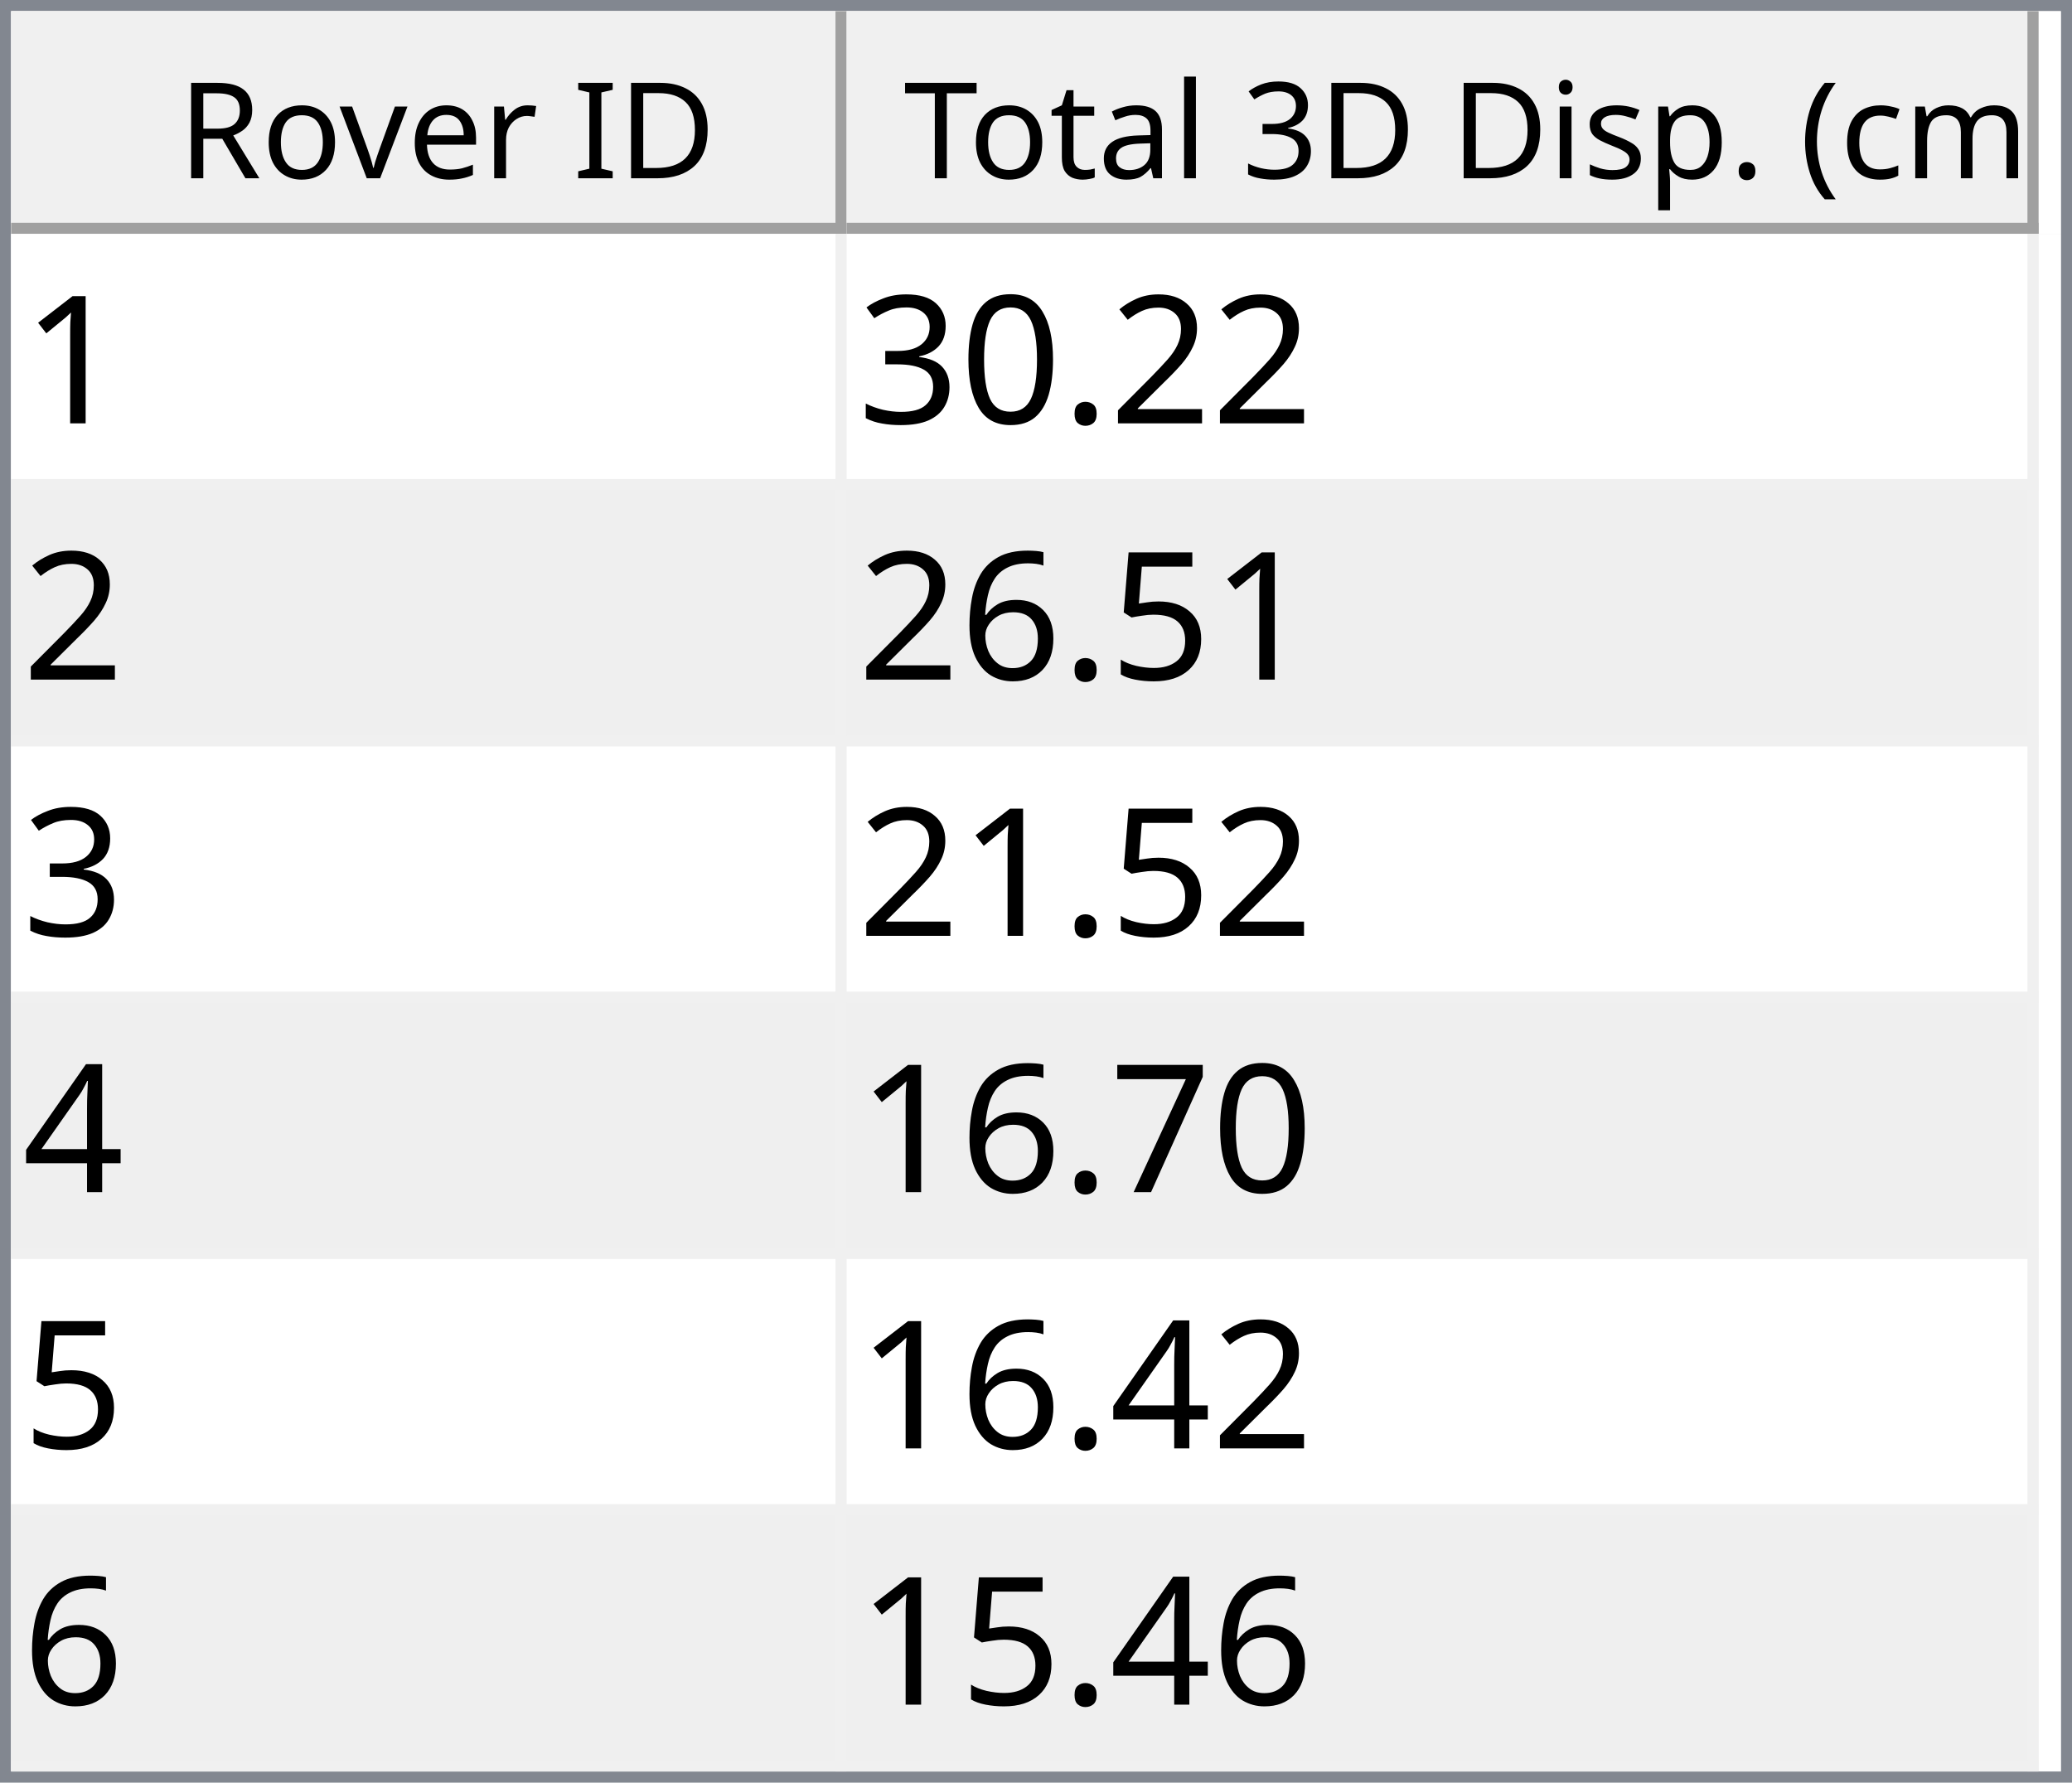
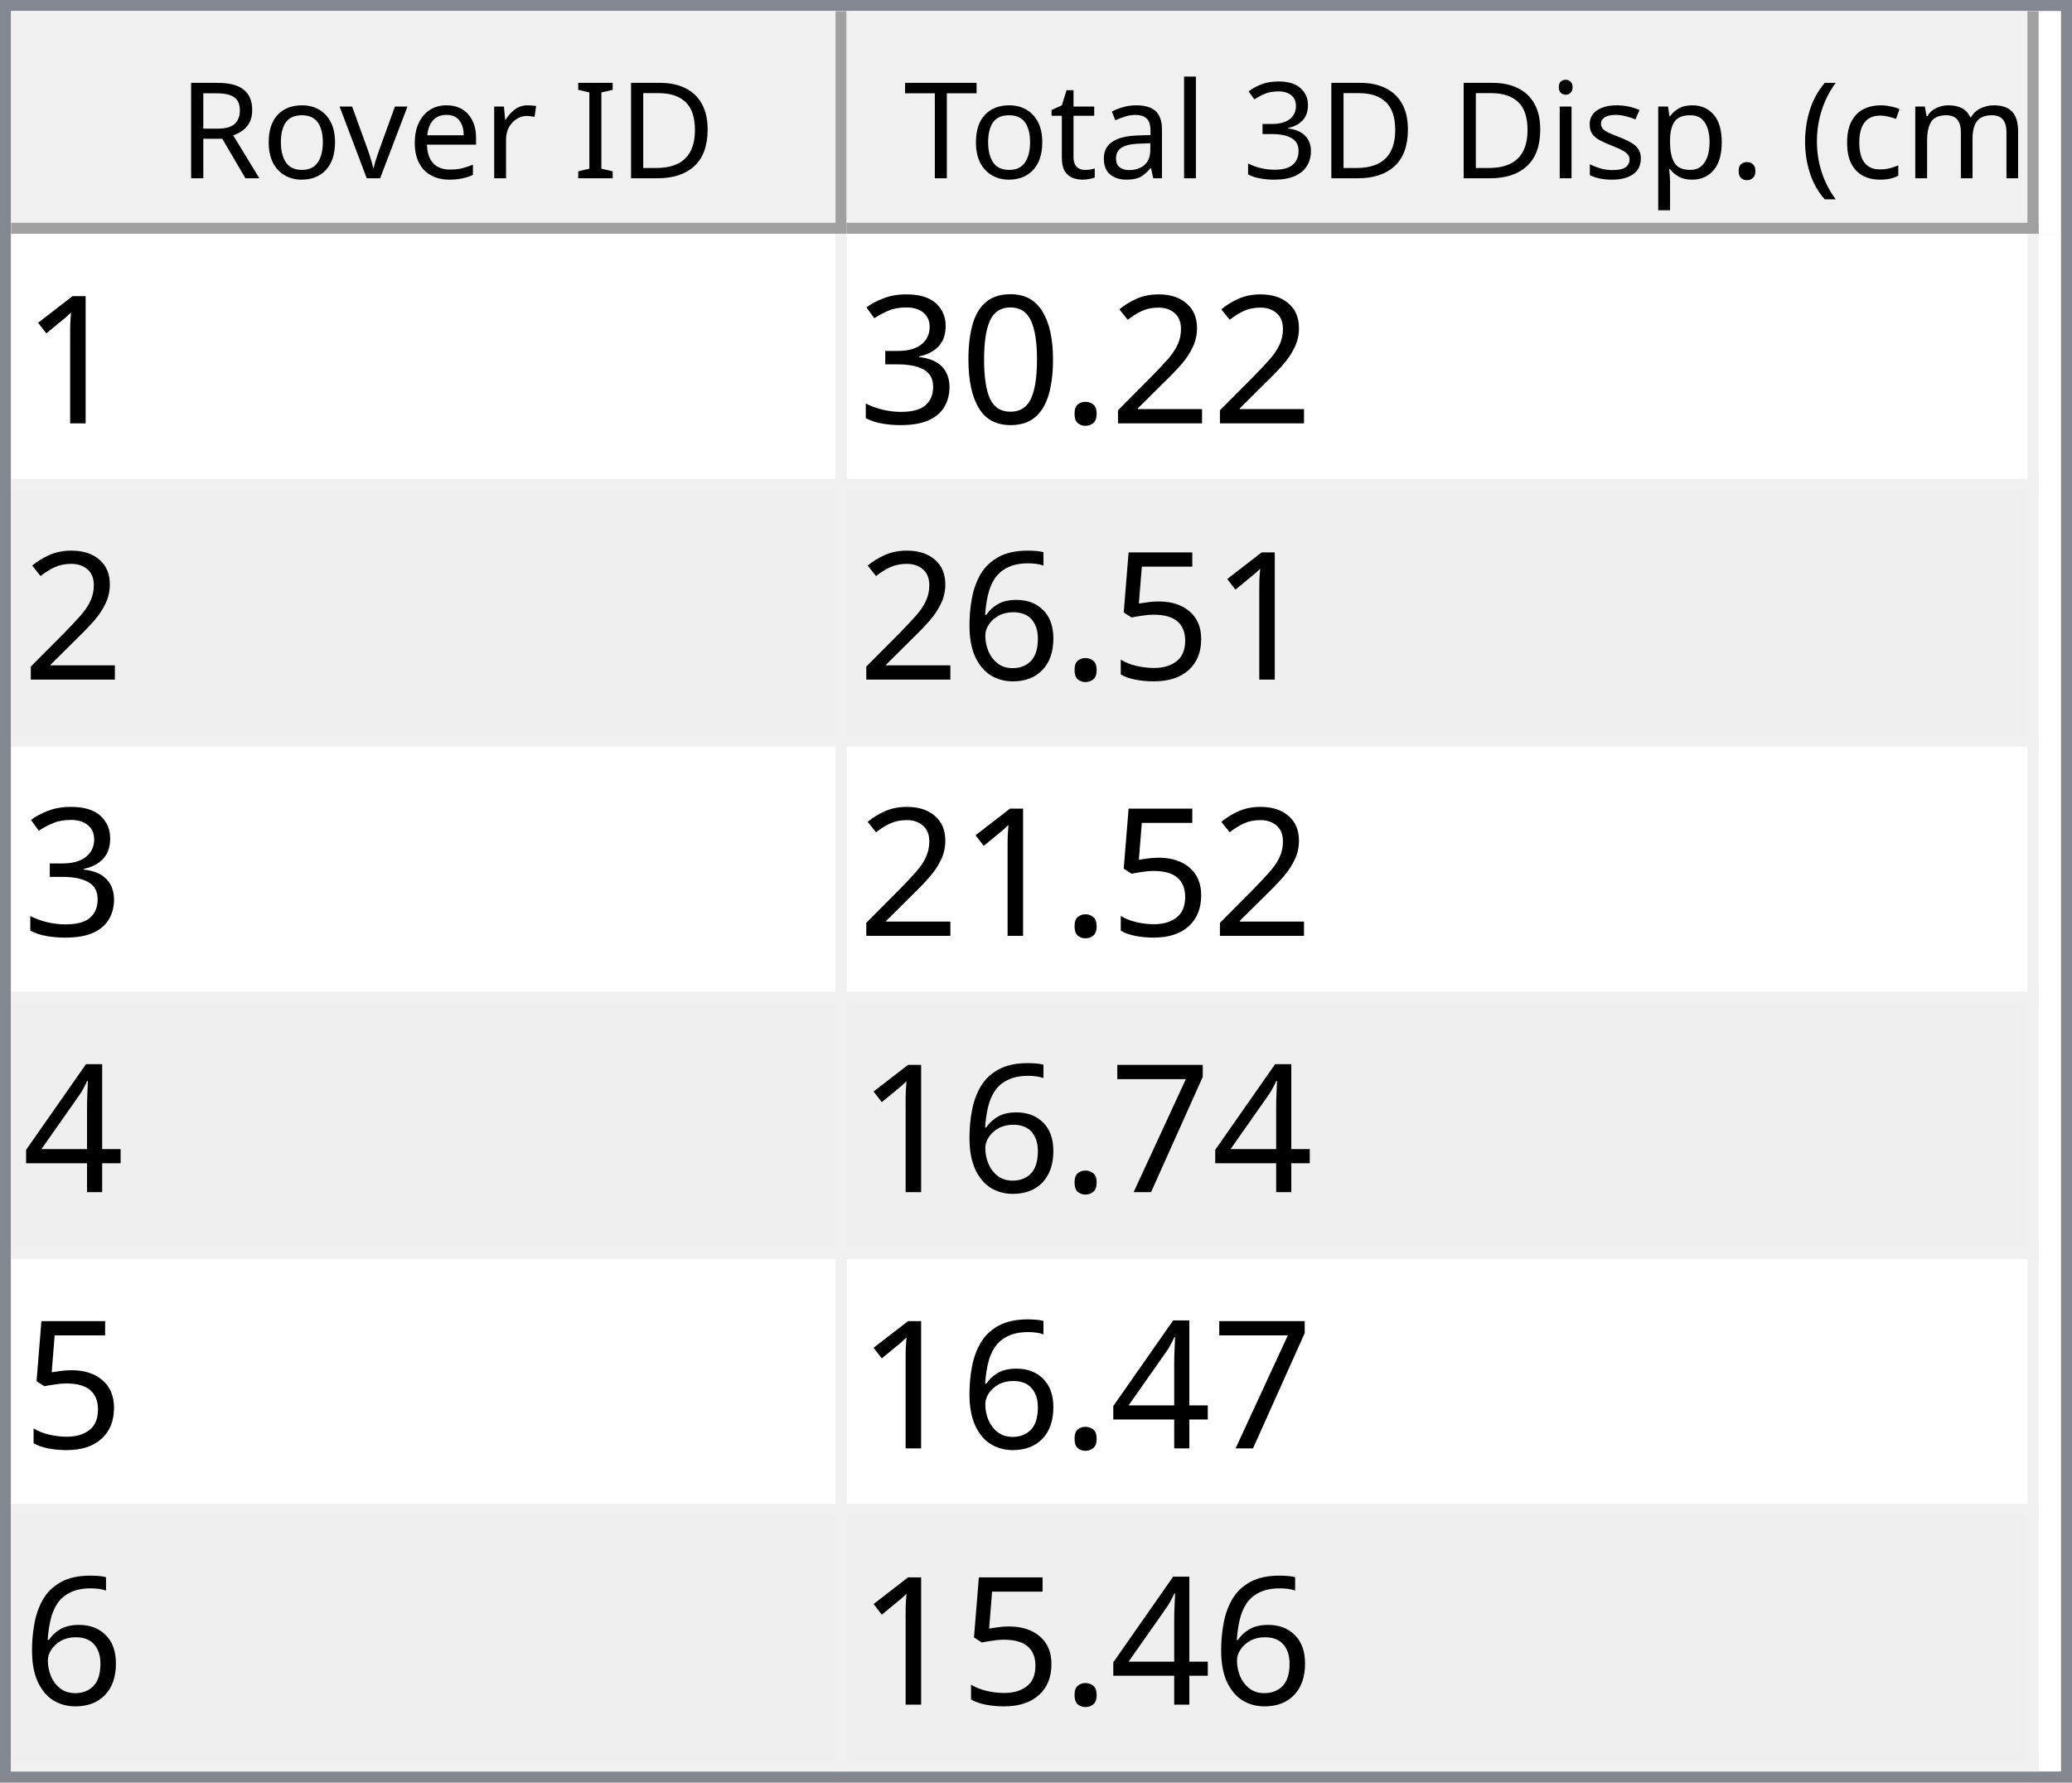
<svg xmlns="http://www.w3.org/2000/svg" style="fill-opacity:1; color-rendering:auto; color-interpolation:auto; text-rendering:auto; stroke:black; stroke-linecap:square; stroke-miterlimit:10; shape-rendering:auto; stroke-opacity:1; fill:black; stroke-dasharray:none; font-weight:normal; stroke-width:1; font-family:'Dialog'; font-style:normal; stroke-linejoin:miter; font-size:12px; stroke-dashoffset:0; image-rendering:auto;" width="186" height="160">
  <defs id="genericDefs" />
  <g>
    <defs id="defs1">
      <clipPath clipPathUnits="userSpaceOnUse" id="clipPath1">
        <path d="M0 0 L186 0 L186 160 L0 160 L0 0 Z" />
      </clipPath>
      <clipPath clipPathUnits="userSpaceOnUse" id="clipPath2">
        <path d="M0 0 L0 160 L186 160 L186 0 Z" />
      </clipPath>
      <clipPath clipPathUnits="userSpaceOnUse" id="clipPath3">
        <path d="M0 0 L0 20 L184 20 L184 0 Z" />
      </clipPath>
      <clipPath clipPathUnits="userSpaceOnUse" id="clipPath4">
        <path d="M0 0 L0 20 L75 20 L75 0 Z" />
      </clipPath>
      <clipPath clipPathUnits="userSpaceOnUse" id="clipPath5">
        <path d="M1 1 L1 19 L74 19 L74 1 Z" />
      </clipPath>
      <clipPath clipPathUnits="userSpaceOnUse" id="clipPath6">
        <path d="M0 0 L0 18 L73 18 L73 0 Z" />
      </clipPath>
      <clipPath clipPathUnits="userSpaceOnUse" id="clipPath7">
        <path d="M-0.5 -0.5 L-0.5 19.5 L74.5 19.5 L74.5 -0.5 Z" />
      </clipPath>
      <clipPath clipPathUnits="userSpaceOnUse" id="clipPath8">
        <path d="M0 0 L0 20 L107 20 L107 0 Z" />
      </clipPath>
      <clipPath clipPathUnits="userSpaceOnUse" id="clipPath9">
        <path d="M1 1 L1 19 L106 19 L106 1 Z" />
      </clipPath>
      <clipPath clipPathUnits="userSpaceOnUse" id="clipPath10">
        <path d="M0 0 L0 18 L105 18 L105 0 Z" />
      </clipPath>
      <clipPath clipPathUnits="userSpaceOnUse" id="clipPath11">
        <path d="M-0.5 -0.5 L-0.5 19.5 L106.5 19.5 L106.5 -0.5 Z" />
      </clipPath>
      <clipPath clipPathUnits="userSpaceOnUse" id="clipPath12">
        <path d="M0 0 L0 138 L184 138 L184 0 Z" />
      </clipPath>
      <clipPath clipPathUnits="userSpaceOnUse" id="clipPath13">
        <path d="M0 0 L0 138 L182 138 L182 0 Z" />
      </clipPath>
      <clipPath clipPathUnits="userSpaceOnUse" id="clipPath14">
        <path d="M-0.5 -0.5 L-0.5 137.5 L181.5 137.5 L181.5 -0.5 Z" />
      </clipPath>
      <clipPath clipPathUnits="userSpaceOnUse" id="clipPath15">
        <path d="M0 0 L0 22 L74 22 L74 0 Z" />
      </clipPath>
      <clipPath clipPathUnits="userSpaceOnUse" id="clipPath16">
        <path d="M0 0 L0 22 L106 22 L106 0 Z" />
      </clipPath>
      <font horiz-adv-x="64.551" id="font1">
        <font-face ascent="107.91" descent="25.098" units-per-em="100" style="font-style:normal; font-family:Segoe UI; font-weight:normal;" />
        <missing-glyph horiz-adv-x="64.551" d="M8.109 0 L8.109 68.266 L56.453 68.266 L56.453 0 L8.109 0 ZM15.328 7.234 L49.219 7.234 L49.219 61.031 L15.328 61.031 L15.328 7.234 Z" />
        <glyph unicode="D" horiz-adv-x="70.117" d="M9.188 0 L9.188 70.016 L28.516 70.016 Q65.531 70.016 65.531 35.891 Q65.531 19.672 55.25 9.836 Q44.969 0 27.734 0 L9.188 0 ZM17.391 62.594 L17.391 7.422 L27.828 7.422 Q41.609 7.422 49.273 14.797 Q56.938 22.172 56.938 35.688 Q56.938 62.594 28.328 62.594 L17.391 62.594 Z" />
        <glyph unicode="I" horiz-adv-x="26.611" d="M17.391 0 L9.188 0 L9.188 70.016 L17.391 70.016 L17.391 0 Z" />
        <glyph unicode=" " horiz-adv-x="27.393" d="" />
        <glyph unicode="r" horiz-adv-x="34.766" d="M34.188 41.891 Q32.078 43.5 28.125 43.5 Q23 43.5 19.555 38.672 Q16.109 33.844 16.109 25.484 L16.109 0 L8.109 0 L8.109 50 L16.109 50 L16.109 39.703 L16.312 39.703 Q18.016 44.969 21.531 47.922 Q25.047 50.875 29.391 50.875 Q32.516 50.875 34.188 50.203 L34.188 41.891 Z" />
        <glyph unicode="e" horiz-adv-x="52.295" d="M48.297 23 L12.984 23 Q13.188 14.656 17.484 10.109 Q21.781 5.562 29.297 5.562 Q37.75 5.562 44.828 11.141 L44.828 3.609 Q38.234 -1.172 27.391 -1.172 Q16.797 -1.172 10.742 5.641 Q4.688 12.453 4.688 24.812 Q4.688 36.469 11.305 43.82 Q17.922 51.172 27.734 51.172 Q37.547 51.172 42.922 44.828 Q48.297 38.484 48.297 27.203 L48.297 23 ZM40.094 29.781 Q40.047 36.719 36.75 40.578 Q33.453 44.438 27.594 44.438 Q21.922 44.438 17.969 40.383 Q14.016 36.328 13.094 29.781 L40.094 29.781 Z" />
        <glyph unicode="v" horiz-adv-x="47.9" d="M47.406 50 L27.484 0 L19.625 0 L0.688 50 L9.469 50 L22.172 13.672 Q23.578 9.672 23.922 6.688 L24.125 6.688 Q24.609 10.453 25.688 13.484 L38.969 50 L47.406 50 Z" />
        <glyph unicode="o" horiz-adv-x="58.594" d="M29 -1.172 Q17.922 -1.172 11.305 5.836 Q4.688 12.844 4.688 24.422 Q4.688 37.016 11.57 44.094 Q18.453 51.172 30.172 51.172 Q41.359 51.172 47.633 44.289 Q53.906 37.406 53.906 25.203 Q53.906 13.234 47.141 6.031 Q40.375 -1.172 29 -1.172 ZM29.594 44.438 Q21.875 44.438 17.383 39.188 Q12.891 33.938 12.891 24.703 Q12.891 15.828 17.43 10.695 Q21.969 5.562 29.594 5.562 Q37.359 5.562 41.531 10.594 Q45.703 15.625 45.703 24.906 Q45.703 34.281 41.531 39.359 Q37.359 44.438 29.594 44.438 Z" />
        <glyph unicode="R" horiz-adv-x="59.814" d="M59.375 0 L49.609 0 L37.891 19.625 Q36.281 22.359 34.766 24.289 Q33.25 26.219 31.664 27.438 Q30.078 28.656 28.25 29.219 Q26.422 29.781 24.125 29.781 L17.391 29.781 L17.391 0 L9.188 0 L9.188 70.016 L30.078 70.016 Q34.672 70.016 38.555 68.867 Q42.438 67.719 45.289 65.375 Q48.141 63.031 49.758 59.547 Q51.375 56.062 51.375 51.375 Q51.375 47.703 50.273 44.656 Q49.172 41.609 47.148 39.211 Q45.125 36.812 42.266 35.133 Q39.406 33.453 35.844 32.516 L35.844 32.328 Q37.594 31.547 38.891 30.547 Q40.188 29.547 41.359 28.18 Q42.531 26.812 43.68 25.078 Q44.828 23.344 46.234 21.047 L59.375 0 ZM17.391 62.594 L17.391 37.203 L28.516 37.203 Q31.594 37.203 34.203 38.133 Q36.812 39.062 38.719 40.797 Q40.625 42.531 41.703 45.047 Q42.781 47.562 42.781 50.688 Q42.781 56.297 39.141 59.445 Q35.5 62.594 28.609 62.594 L17.391 62.594 Z" />
        <glyph unicode=")" horiz-adv-x="30.176" d="M8.297 -15.922 L1.172 -15.922 Q16.406 2.344 16.406 26.812 Q16.406 51.469 1.078 70.016 L8.297 70.016 Q23.531 52.156 23.531 26.703 Q23.531 1.375 8.297 -15.922 Z" />
        <glyph unicode="m" horiz-adv-x="86.133" d="M79.109 0 L71.094 0 L71.094 28.719 Q71.094 37.016 68.531 40.727 Q65.969 44.438 59.906 44.438 Q54.781 44.438 51.195 39.75 Q47.609 35.062 47.609 28.516 L47.609 0 L39.594 0 L39.594 29.688 Q39.594 44.438 28.219 44.438 Q22.953 44.438 19.531 40.016 Q16.109 35.594 16.109 28.516 L16.109 0 L8.109 0 L8.109 50 L16.109 50 L16.109 42.094 L16.312 42.094 Q21.625 51.172 31.844 51.172 Q36.969 51.172 40.773 48.312 Q44.578 45.453 46 40.828 Q51.562 51.172 62.594 51.172 Q79.109 51.172 79.109 30.812 L79.109 0 Z" />
        <glyph unicode="c" horiz-adv-x="46.191" d="M42.188 2.297 Q36.422 -1.172 28.516 -1.172 Q17.828 -1.172 11.258 5.789 Q4.688 12.75 4.688 23.828 Q4.688 36.188 11.766 43.68 Q18.844 51.172 30.672 51.172 Q37.25 51.172 42.281 48.734 L42.281 40.531 Q36.719 44.438 30.375 44.438 Q22.703 44.438 17.797 38.945 Q12.891 33.453 12.891 24.516 Q12.891 15.719 17.508 10.641 Q22.125 5.562 29.891 5.562 Q36.422 5.562 42.188 9.906 L42.188 2.297 Z" />
        <glyph unicode="(" horiz-adv-x="30.176" d="M29.109 -15.922 L21.969 -15.922 Q6.844 1.375 6.844 26.703 Q6.844 52.156 21.969 70.016 L29.203 70.016 Q13.875 51.469 13.875 26.812 Q13.875 2.344 29.109 -15.922 Z" />
        <glyph unicode="." horiz-adv-x="21.68" d="M10.891 -1.078 Q8.641 -1.078 7.055 0.539 Q5.469 2.156 5.469 4.391 Q5.469 6.641 7.055 8.273 Q8.641 9.906 10.891 9.906 Q13.188 9.906 14.797 8.273 Q16.406 6.641 16.406 4.391 Q16.406 2.156 14.797 0.539 Q13.188 -1.078 10.891 -1.078 Z" />
        <glyph unicode="p" horiz-adv-x="58.789" d="M16.312 7.234 L16.109 7.234 L16.109 -23 L8.109 -23 L8.109 50 L16.109 50 L16.109 41.219 L16.312 41.219 Q22.219 51.172 33.594 51.172 Q43.266 51.172 48.688 44.461 Q54.109 37.75 54.109 26.469 Q54.109 13.922 48 6.375 Q41.891 -1.172 31.297 -1.172 Q21.578 -1.172 16.312 7.234 ZM16.109 27.391 L16.109 20.406 Q16.109 14.203 20.141 9.883 Q24.172 5.562 30.375 5.562 Q37.641 5.562 41.773 11.133 Q45.906 16.703 45.906 26.609 Q45.906 34.969 42.047 39.703 Q38.188 44.438 31.594 44.438 Q24.609 44.438 20.359 39.578 Q16.109 34.719 16.109 27.391 Z" />
        <glyph unicode="s" horiz-adv-x="42.432" d="M5.078 1.812 L5.078 10.406 Q11.625 5.562 19.484 5.562 Q30.031 5.562 30.031 12.594 Q30.031 14.594 29.125 15.992 Q28.219 17.391 26.68 18.461 Q25.141 19.531 23.07 20.383 Q21 21.234 18.609 22.172 Q15.281 23.484 12.766 24.828 Q10.25 26.172 8.57 27.859 Q6.891 29.547 6.031 31.695 Q5.172 33.844 5.172 36.719 Q5.172 40.234 6.789 42.945 Q8.406 45.656 11.086 47.484 Q13.766 49.312 17.211 50.242 Q20.656 51.172 24.312 51.172 Q30.812 51.172 35.938 48.922 L35.938 40.828 Q30.422 44.438 23.25 44.438 Q21 44.438 19.195 43.922 Q17.391 43.406 16.094 42.477 Q14.797 41.547 14.086 40.258 Q13.375 38.969 13.375 37.406 Q13.375 35.453 14.086 34.133 Q14.797 32.812 16.164 31.789 Q17.531 30.766 19.484 29.938 Q21.438 29.109 23.922 28.125 Q27.25 26.859 29.883 25.516 Q32.516 24.172 34.375 22.484 Q36.234 20.797 37.234 18.602 Q38.234 16.406 38.234 13.375 Q38.234 9.672 36.602 6.938 Q34.969 4.203 32.234 2.398 Q29.5 0.594 25.93 -0.289 Q22.359 -1.172 18.453 -1.172 Q10.75 -1.172 5.078 1.812 Z" />
        <glyph unicode="i" horiz-adv-x="24.219" d="M12.203 62.703 Q10.062 62.703 8.547 64.164 Q7.031 65.625 7.031 67.875 Q7.031 70.125 8.547 71.609 Q10.062 73.094 12.203 73.094 Q14.406 73.094 15.945 71.609 Q17.484 70.125 17.484 67.875 Q17.484 65.719 15.945 64.211 Q14.406 62.703 12.203 62.703 ZM16.109 0 L8.109 0 L8.109 50 L16.109 50 L16.109 0 Z" />
        <glyph unicode="3" horiz-adv-x="53.906" d="M46.531 19.828 Q46.531 15.094 44.75 11.211 Q42.969 7.328 39.719 4.57 Q36.469 1.812 31.93 0.297 Q27.391 -1.219 21.922 -1.219 Q11.922 -1.219 6 2.594 L6 11.188 Q13.094 5.609 22.219 5.609 Q25.875 5.609 28.828 6.539 Q31.781 7.469 33.906 9.227 Q36.031 10.984 37.18 13.477 Q38.328 15.969 38.328 19.094 Q38.328 32.812 18.797 32.812 L12.984 32.812 L12.984 39.594 L18.5 39.594 Q35.797 39.594 35.797 52.484 Q35.797 64.406 22.609 64.406 Q15.188 64.406 8.688 59.422 L8.688 67.188 Q15.375 71.188 24.609 71.188 Q29 71.188 32.57 69.969 Q36.141 68.75 38.68 66.555 Q41.219 64.359 42.609 61.281 Q44 58.203 44 54.5 Q44 40.672 30.031 36.719 L30.031 36.531 Q33.594 36.141 36.625 34.797 Q39.656 33.453 41.852 31.305 Q44.047 29.156 45.289 26.25 Q46.531 23.344 46.531 19.828 Z" />
        <glyph unicode="l" horiz-adv-x="24.219" d="M16.109 0 L8.109 0 L8.109 74.031 L16.109 74.031 L16.109 0 Z" />
        <glyph unicode="a" horiz-adv-x="50.879" d="M43.891 0 L35.891 0 L35.891 7.812 L35.688 7.812 Q30.469 -1.172 20.312 -1.172 Q12.844 -1.172 8.617 2.781 Q4.391 6.734 4.391 13.281 Q4.391 27.297 20.906 29.594 L35.891 31.688 Q35.891 44.438 25.594 44.438 Q16.547 44.438 9.281 38.281 L9.281 46.484 Q16.656 51.172 26.266 51.172 Q43.891 51.172 43.891 32.516 L43.891 0 ZM35.891 25.297 L23.828 23.641 Q18.266 22.859 15.43 20.875 Q12.594 18.891 12.594 13.875 Q12.594 10.203 15.211 7.883 Q17.828 5.562 22.172 5.562 Q28.125 5.562 32.008 9.742 Q35.891 13.922 35.891 20.312 L35.891 25.297 Z" />
        <glyph unicode="t" horiz-adv-x="33.887" d="M31.297 0.484 Q28.469 -1.078 23.828 -1.078 Q10.688 -1.078 10.688 13.578 L10.688 43.172 L2.094 43.172 L2.094 50 L10.688 50 L10.688 62.203 L18.703 64.797 L18.703 50 L31.297 50 L31.297 43.172 L18.703 43.172 L18.703 14.984 Q18.703 9.969 20.414 7.82 Q22.125 5.672 26.078 5.672 Q29.109 5.672 31.297 7.328 L31.297 0.484 Z" />
        <glyph unicode="T" horiz-adv-x="52.393" d="M50.594 62.594 L30.375 62.594 L30.375 0 L22.172 0 L22.172 62.594 L2 62.594 L2 70.016 L50.594 70.016 L50.594 62.594 Z" />
      </font>
      <font horiz-adv-x="75.0" id="font2">
        <font-face ascent="100.537" descent="21.973" units-per-em="100" style="font-style:normal; font-family:sans-serif; font-weight:normal;" />
        <missing-glyph horiz-adv-x="75.0" d="M12.5 0 L12.5 62.5 L62.5 62.5 L62.5 0 L12.5 0 ZM14.062 1.562 L60.938 1.562 L60.938 60.938 L14.062 60.938 L14.062 1.562 Z" />
        <glyph unicode="1" horiz-adv-x="55.615" d="M37.25 0 L28.469 0 L28.469 56 Q25.297 52.984 20.141 49.953 Q14.984 46.922 10.891 45.406 L10.891 53.906 Q18.266 57.375 23.781 62.305 Q29.297 67.234 31.594 71.875 L37.25 71.875 L37.25 0 Z" />
        <glyph unicode="2" horiz-adv-x="55.615" d="M50.344 8.453 L50.344 0 L3.031 0 Q2.938 3.172 4.047 6.109 Q5.859 10.938 9.836 15.625 Q13.812 20.312 21.344 26.469 Q33.016 36.031 37.117 41.625 Q41.219 47.219 41.219 52.203 Q41.219 57.422 37.477 61.008 Q33.734 64.594 27.734 64.594 Q21.391 64.594 17.578 60.789 Q13.766 56.984 13.719 50.25 L4.688 51.172 Q5.609 61.281 11.664 66.578 Q17.719 71.875 27.938 71.875 Q38.234 71.875 44.242 66.164 Q50.25 60.453 50.25 52 Q50.25 47.703 48.492 43.555 Q46.734 39.406 42.656 34.812 Q38.578 30.219 29.109 22.219 Q21.188 15.578 18.945 13.211 Q16.703 10.844 15.234 8.453 L50.344 8.453 Z" />
        <glyph unicode="." horiz-adv-x="27.783" d="M9.078 0 L9.078 10.016 L19.094 10.016 L19.094 0 L9.078 0 Z" />
        <glyph unicode="0" horiz-adv-x="55.615" d="M4.156 35.297 Q4.156 48 6.766 55.742 Q9.375 63.484 14.523 67.68 Q19.672 71.875 27.484 71.875 Q33.25 71.875 37.594 69.555 Q41.938 67.234 44.773 62.867 Q47.609 58.5 49.219 52.227 Q50.828 45.953 50.828 35.297 Q50.828 22.703 48.242 14.969 Q45.656 7.234 40.508 3.008 Q35.359 -1.219 27.484 -1.219 Q17.141 -1.219 11.234 6.203 Q4.156 15.141 4.156 35.297 ZM13.188 35.297 Q13.188 17.672 17.312 11.836 Q21.438 6 27.484 6 Q33.547 6 37.672 11.859 Q41.797 17.719 41.797 35.297 Q41.797 52.984 37.672 58.789 Q33.547 64.594 27.391 64.594 Q21.344 64.594 17.719 59.469 Q13.188 52.938 13.188 35.297 Z" />
        <glyph unicode="3" horiz-adv-x="55.615" d="M4.203 18.891 L12.984 20.062 Q14.5 12.594 18.141 9.297 Q21.781 6 27 6 Q33.203 6 37.477 10.297 Q41.75 14.594 41.75 20.953 Q41.75 27 37.797 30.93 Q33.844 34.859 27.734 34.859 Q25.25 34.859 21.531 33.891 L22.516 41.609 Q23.391 41.5 23.922 41.5 Q29.547 41.5 34.039 44.43 Q38.531 47.359 38.531 53.469 Q38.531 58.297 35.258 61.477 Q31.984 64.656 26.812 64.656 Q21.688 64.656 18.266 61.43 Q14.844 58.203 13.875 51.766 L5.078 53.328 Q6.688 62.156 12.398 67.016 Q18.109 71.875 26.609 71.875 Q32.469 71.875 37.398 69.359 Q42.328 66.844 44.945 62.5 Q47.562 58.156 47.562 53.266 Q47.562 48.641 45.07 44.828 Q42.578 41.016 37.703 38.766 Q44.047 37.312 47.562 32.695 Q51.078 28.078 51.078 21.141 Q51.078 11.766 44.242 5.25 Q37.406 -1.266 26.953 -1.266 Q17.531 -1.266 11.305 4.352 Q5.078 9.969 4.203 18.891 Z" />
        <glyph unicode="5" horiz-adv-x="55.615" d="M4.156 18.75 L13.375 19.531 Q14.406 12.797 18.141 9.398 Q21.875 6 27.156 6 Q33.5 6 37.891 10.789 Q42.281 15.578 42.281 23.484 Q42.281 31 38.062 35.352 Q33.844 39.703 27 39.703 Q22.75 39.703 19.336 37.773 Q15.922 35.844 13.969 32.766 L5.719 33.844 L12.641 70.609 L48.25 70.609 L48.25 62.203 L19.672 62.203 L15.828 42.969 Q22.266 47.469 29.344 47.469 Q38.719 47.469 45.164 40.969 Q51.609 34.469 51.609 24.266 Q51.609 14.547 45.953 7.469 Q39.062 -1.219 27.156 -1.219 Q17.391 -1.219 11.211 4.25 Q5.031 9.719 4.156 18.75 Z" />
        <glyph unicode="6" horiz-adv-x="55.615" d="M49.75 54.047 L41.016 53.375 Q39.844 58.547 37.703 60.891 Q34.125 64.656 28.906 64.656 Q24.703 64.656 21.531 62.312 Q17.391 59.281 14.992 53.469 Q12.594 47.656 12.5 36.922 Q15.672 41.75 20.266 44.094 Q24.859 46.438 29.891 46.438 Q38.672 46.438 44.852 39.969 Q51.031 33.5 51.031 23.25 Q51.031 16.5 48.125 10.719 Q45.219 4.938 40.141 1.859 Q35.062 -1.219 28.609 -1.219 Q17.625 -1.219 10.695 6.859 Q3.766 14.938 3.766 33.5 Q3.766 54.25 11.422 63.672 Q18.109 71.875 29.438 71.875 Q37.891 71.875 43.289 67.141 Q48.688 62.406 49.75 54.047 ZM13.875 23.188 Q13.875 18.656 15.797 14.508 Q17.719 10.359 21.188 8.18 Q24.656 6 28.469 6 Q34.031 6 38.039 10.492 Q42.047 14.984 42.047 22.703 Q42.047 30.125 38.086 34.398 Q34.125 38.672 28.125 38.672 Q22.172 38.672 18.023 34.398 Q13.875 30.125 13.875 23.188 Z" />
        <glyph unicode="4" horiz-adv-x="55.615" d="M32.328 0 L32.328 17.141 L1.266 17.141 L1.266 25.203 L33.938 71.578 L41.109 71.578 L41.109 25.203 L50.781 25.203 L50.781 17.141 L41.109 17.141 L41.109 0 L32.328 0 ZM32.328 25.203 L32.328 57.469 L9.906 25.203 L32.328 25.203 Z" />
        <glyph unicode="7" horiz-adv-x="55.615" d="M4.734 62.203 L4.734 70.656 L51.078 70.656 L51.078 63.812 Q44.234 56.547 37.523 44.484 Q30.812 32.422 27.156 19.672 Q24.516 10.688 23.781 0 L14.75 0 Q14.891 8.453 18.062 20.414 Q21.234 32.375 27.172 43.484 Q33.109 54.594 39.797 62.203 L4.734 62.203 Z" />
      </font>
    </defs>
    <g style="fill:white; stroke:white;">
      <rect x="0" y="0" width="186" style="clip-path:url(#clipPath1); stroke:none;" height="160" />
    </g>
    <g style="fill:white; text-rendering:optimizeSpeed; color-rendering:optimizeSpeed; image-rendering:optimizeSpeed; shape-rendering:crispEdges; stroke:white; color-interpolation:sRGB;">
      <rect x="0" width="186" height="160" y="0" style="stroke:none;" />
      <path style="stroke:none;" d="M0 160 L186 160 L186 0 L0 0 Z" />
    </g>
    <g style="fill:rgb(240,240,240); font-family:'Segoe UI'; stroke:rgb(240,240,240);">
      <rect x="0" y="0" width="186" style="clip-path:url(#clipPath2); stroke:none;" height="160" />
    </g>
    <g style="fill:rgb(130,135,144); font-family:'Segoe UI'; stroke:rgb(130,135,144);">
      <path d="M0 0 L186 0 L186 160 L0 160 L0 0 ZM1 1 L185 1 L185 159 L1 159 L1 1 Z" style="fill-rule:evenodd; clip-path:url(#clipPath2); stroke:none;" />
    </g>
    <g style="fill:white; font-family:'Segoe UI'; stroke:white;" transform="translate(1,1)">
      <rect x="0" y="0" width="184" style="clip-path:url(#clipPath3); stroke:none;" height="20" />
    </g>
    <g style="fill:rgb(240,240,240); font-family:'Segoe UI'; stroke:rgb(240,240,240);" transform="translate(1,1)">
      <rect x="0" y="0" width="75" style="clip-path:url(#clipPath4); stroke:none;" height="20" />
    </g>
    <g style="font-family:'Segoe UI';" transform="translate(2,2)">
      <text x="14" xml:space="preserve" y="14" style="clip-path:url(#clipPath6); stroke:none;">Rover ID</text>
    </g>
    <g style="fill:rgb(160,160,160); font-family:'Segoe UI'; stroke:rgb(160,160,160); stroke-linejoin:bevel;" transform="translate(1.5,1.5)">
      <line x1="74" x2="74" y1="0" style="fill:none; clip-path:url(#clipPath7);" y2="19" />
    </g>
    <g style="fill:rgb(160,160,160); font-family:'Segoe UI'; stroke:rgb(160,160,160); stroke-linejoin:bevel;" transform="matrix(1,0,0,1,1,1) translate(0.5,0.5)">
      <line x1="0" x2="74" y1="19" style="fill:none; clip-path:url(#clipPath7);" y2="19" />
    </g>
    <g style="fill:rgb(240,240,240); font-family:'Segoe UI'; stroke:rgb(240,240,240);" transform="translate(76,1)">
      <rect x="0" y="0" width="107" style="clip-path:url(#clipPath8); stroke:none;" height="20" />
    </g>
    <g style="font-family:'Segoe UI';" transform="translate(77,2)">
      <text x="1" xml:space="preserve" y="14" style="clip-path:url(#clipPath10); stroke:none;"> Total 3D Disp. (cm)</text>
    </g>
    <g style="fill:rgb(160,160,160); font-family:'Segoe UI'; stroke:rgb(160,160,160); stroke-linejoin:bevel;" transform="translate(76.5,1.5)">
      <line x1="106" x2="106" y1="0" style="fill:none; clip-path:url(#clipPath11);" y2="19" />
    </g>
    <g style="fill:rgb(160,160,160); font-family:'Segoe UI'; stroke:rgb(160,160,160); stroke-linejoin:bevel;" transform="matrix(1,0,0,1,76,1) translate(0.5,0.5)">
      <line x1="0" x2="106" y1="19" style="fill:none; clip-path:url(#clipPath11);" y2="19" />
    </g>
    <g style="fill:white; font-family:'Segoe UI'; stroke:white;" transform="translate(1,21)">
      <rect x="0" y="0" width="184" style="clip-path:url(#clipPath12); stroke:none;" height="138" />
    </g>
    <g style="fill:rgb(240,240,240); font-size:16px; font-family:sans-serif; stroke:rgb(240,240,240);" transform="translate(1,21)">
      <rect x="0" y="0" width="182" style="clip-path:url(#clipPath13); stroke:none;" height="138" />
      <line transform="translate(0.5,0.5)" x1="0" x2="181" y1="22" style="clip-path:url(#clipPath14); fill:none; stroke-linejoin:bevel;" y2="22" />
    </g>
    <g transform="matrix(1,0,0,1,1,21) translate(0.5,0.5)" style="fill:rgb(240,240,240); font-size:16px; font-family:sans-serif; stroke:rgb(240,240,240); stroke-linejoin:bevel;">
      <line x1="0" x2="181" y1="45" style="fill:none; clip-path:url(#clipPath14);" y2="45" />
    </g>
    <g transform="matrix(1,0,0,1,1,21) translate(0.5,0.5)" style="fill:rgb(240,240,240); font-size:16px; font-family:sans-serif; stroke:rgb(240,240,240); stroke-linejoin:bevel;">
      <line x1="0" x2="181" y1="68" style="fill:none; clip-path:url(#clipPath14);" y2="68" />
    </g>
    <g transform="matrix(1,0,0,1,1,21) translate(0.5,0.5)" style="fill:rgb(240,240,240); font-size:16px; font-family:sans-serif; stroke:rgb(240,240,240); stroke-linejoin:bevel;">
      <line x1="0" x2="181" y1="91" style="fill:none; clip-path:url(#clipPath14);" y2="91" />
    </g>
    <g transform="matrix(1,0,0,1,1,21) translate(0.5,0.5)" style="fill:rgb(240,240,240); font-size:16px; font-family:sans-serif; stroke:rgb(240,240,240); stroke-linejoin:bevel;">
      <line x1="0" x2="181" y1="114" style="fill:none; clip-path:url(#clipPath14);" y2="114" />
    </g>
    <g transform="matrix(1,0,0,1,1,21) translate(0.5,0.5)" style="fill:rgb(240,240,240); font-size:16px; font-family:sans-serif; stroke:rgb(240,240,240); stroke-linejoin:bevel;">
      <line x1="0" x2="181" y1="137" style="fill:none; clip-path:url(#clipPath14);" y2="137" />
    </g>
    <g transform="matrix(1,0,0,1,1,21) translate(0.5,0.5)" style="fill:rgb(240,240,240); font-size:16px; font-family:sans-serif; stroke:rgb(240,240,240); stroke-linejoin:bevel;">
      <line x1="74" x2="74" y1="0" style="fill:none; clip-path:url(#clipPath14);" y2="137" />
    </g>
    <g transform="matrix(1,0,0,1,1,21) translate(0.5,0.5)" style="fill:rgb(240,240,240); font-size:16px; font-family:sans-serif; stroke:rgb(240,240,240); stroke-linejoin:bevel;">
      <line x1="181" x2="181" y1="0" style="fill:none; clip-path:url(#clipPath14);" y2="137" />
    </g>
    <g style="fill:white; font-size:16px; font-family:sans-serif; stroke:white;" transform="matrix(1,0,0,1,1,21)">
      <rect x="0" y="0" width="74" style="clip-path:url(#clipPath15); stroke:none;" height="22" />
      <text x="1" y="17" style="fill:black; clip-path:url(#clipPath15); stroke:none;" xml:space="preserve">1</text>
    </g>
    <g style="fill:white; font-size:16px; font-family:sans-serif; stroke:white;" transform="matrix(1,0,0,1,1,21) translate(75,0)">
      <rect x="0" y="0" width="106" style="clip-path:url(#clipPath16); stroke:none;" height="22" />
      <text x="1" y="17" style="fill:black; clip-path:url(#clipPath16); stroke:none;" xml:space="preserve">30.22</text>
    </g>
    <g style="fill:rgb(239,239,239); font-size:16px; font-family:sans-serif; stroke:rgb(239,239,239);" transform="matrix(1,0,0,1,1,21) translate(0,23)">
      <rect x="0" y="0" width="74" style="clip-path:url(#clipPath15); stroke:none;" height="22" />
      <text x="1" y="17" style="fill:black; clip-path:url(#clipPath15); stroke:none;" xml:space="preserve">2</text>
    </g>
    <g style="fill:rgb(239,239,239); font-size:16px; font-family:sans-serif; stroke:rgb(239,239,239);" transform="matrix(1,0,0,1,1,21) translate(75,23)">
      <rect x="0" y="0" width="106" style="clip-path:url(#clipPath16); stroke:none;" height="22" />
      <text x="1" y="17" style="fill:black; clip-path:url(#clipPath16); stroke:none;" xml:space="preserve">26.51</text>
    </g>
    <g style="fill:white; font-size:16px; font-family:sans-serif; stroke:white;" transform="matrix(1,0,0,1,1,21) translate(0,46)">
      <rect x="0" y="0" width="74" style="clip-path:url(#clipPath15); stroke:none;" height="22" />
      <text x="1" y="17" style="fill:black; clip-path:url(#clipPath15); stroke:none;" xml:space="preserve">3</text>
    </g>
    <g style="fill:white; font-size:16px; font-family:sans-serif; stroke:white;" transform="matrix(1,0,0,1,1,21) translate(75,46)">
      <rect x="0" y="0" width="106" style="clip-path:url(#clipPath16); stroke:none;" height="22" />
      <text x="1" y="17" style="fill:black; clip-path:url(#clipPath16); stroke:none;" xml:space="preserve">21.52</text>
    </g>
    <g style="fill:rgb(239,239,239); font-size:16px; font-family:sans-serif; stroke:rgb(239,239,239);" transform="matrix(1,0,0,1,1,21) translate(0,69)">
      <rect x="0" y="0" width="74" style="clip-path:url(#clipPath15); stroke:none;" height="22" />
      <text x="1" y="17" style="fill:black; clip-path:url(#clipPath15); stroke:none;" xml:space="preserve">4</text>
    </g>
    <g style="fill:rgb(239,239,239); font-size:16px; font-family:sans-serif; stroke:rgb(239,239,239);" transform="matrix(1,0,0,1,1,21) translate(75,69)">
      <rect x="0" y="0" width="106" style="clip-path:url(#clipPath16); stroke:none;" height="22" />
-       <text x="1" y="17" style="fill:black; clip-path:url(#clipPath16); stroke:none;" xml:space="preserve">16.70</text>
+       <text x="1" y="17" style="fill:black; clip-path:url(#clipPath16); stroke:none;" xml:space="preserve">16.74</text>
    </g>
    <g style="fill:white; font-size:16px; font-family:sans-serif; stroke:white;" transform="matrix(1,0,0,1,1,21) translate(0,92)">
      <rect x="0" y="0" width="74" style="clip-path:url(#clipPath15); stroke:none;" height="22" />
      <text x="1" y="17" style="fill:black; clip-path:url(#clipPath15); stroke:none;" xml:space="preserve">5</text>
    </g>
    <g style="fill:white; font-size:16px; font-family:sans-serif; stroke:white;" transform="matrix(1,0,0,1,1,21) translate(75,92)">
      <rect x="0" y="0" width="106" style="clip-path:url(#clipPath16); stroke:none;" height="22" />
-       <text x="1" y="17" style="fill:black; clip-path:url(#clipPath16); stroke:none;" xml:space="preserve">16.42</text>
+       <text x="1" y="17" style="fill:black; clip-path:url(#clipPath16); stroke:none;" xml:space="preserve">16.47</text>
    </g>
    <g style="fill:rgb(239,239,239); font-size:16px; font-family:sans-serif; stroke:rgb(239,239,239);" transform="matrix(1,0,0,1,1,21) translate(0,115)">
      <rect x="0" y="0" width="74" style="clip-path:url(#clipPath15); stroke:none;" height="22" />
      <text x="1" y="17" style="fill:black; clip-path:url(#clipPath15); stroke:none;" xml:space="preserve">6</text>
    </g>
    <g style="fill:rgb(239,239,239); font-size:16px; font-family:sans-serif; stroke:rgb(239,239,239);" transform="matrix(1,0,0,1,1,21) translate(75,115)">
      <rect x="0" y="0" width="106" style="clip-path:url(#clipPath16); stroke:none;" height="22" />
      <text x="1" y="17" style="fill:black; clip-path:url(#clipPath16); stroke:none;" xml:space="preserve">15.46</text>
    </g>
  </g>
</svg>
